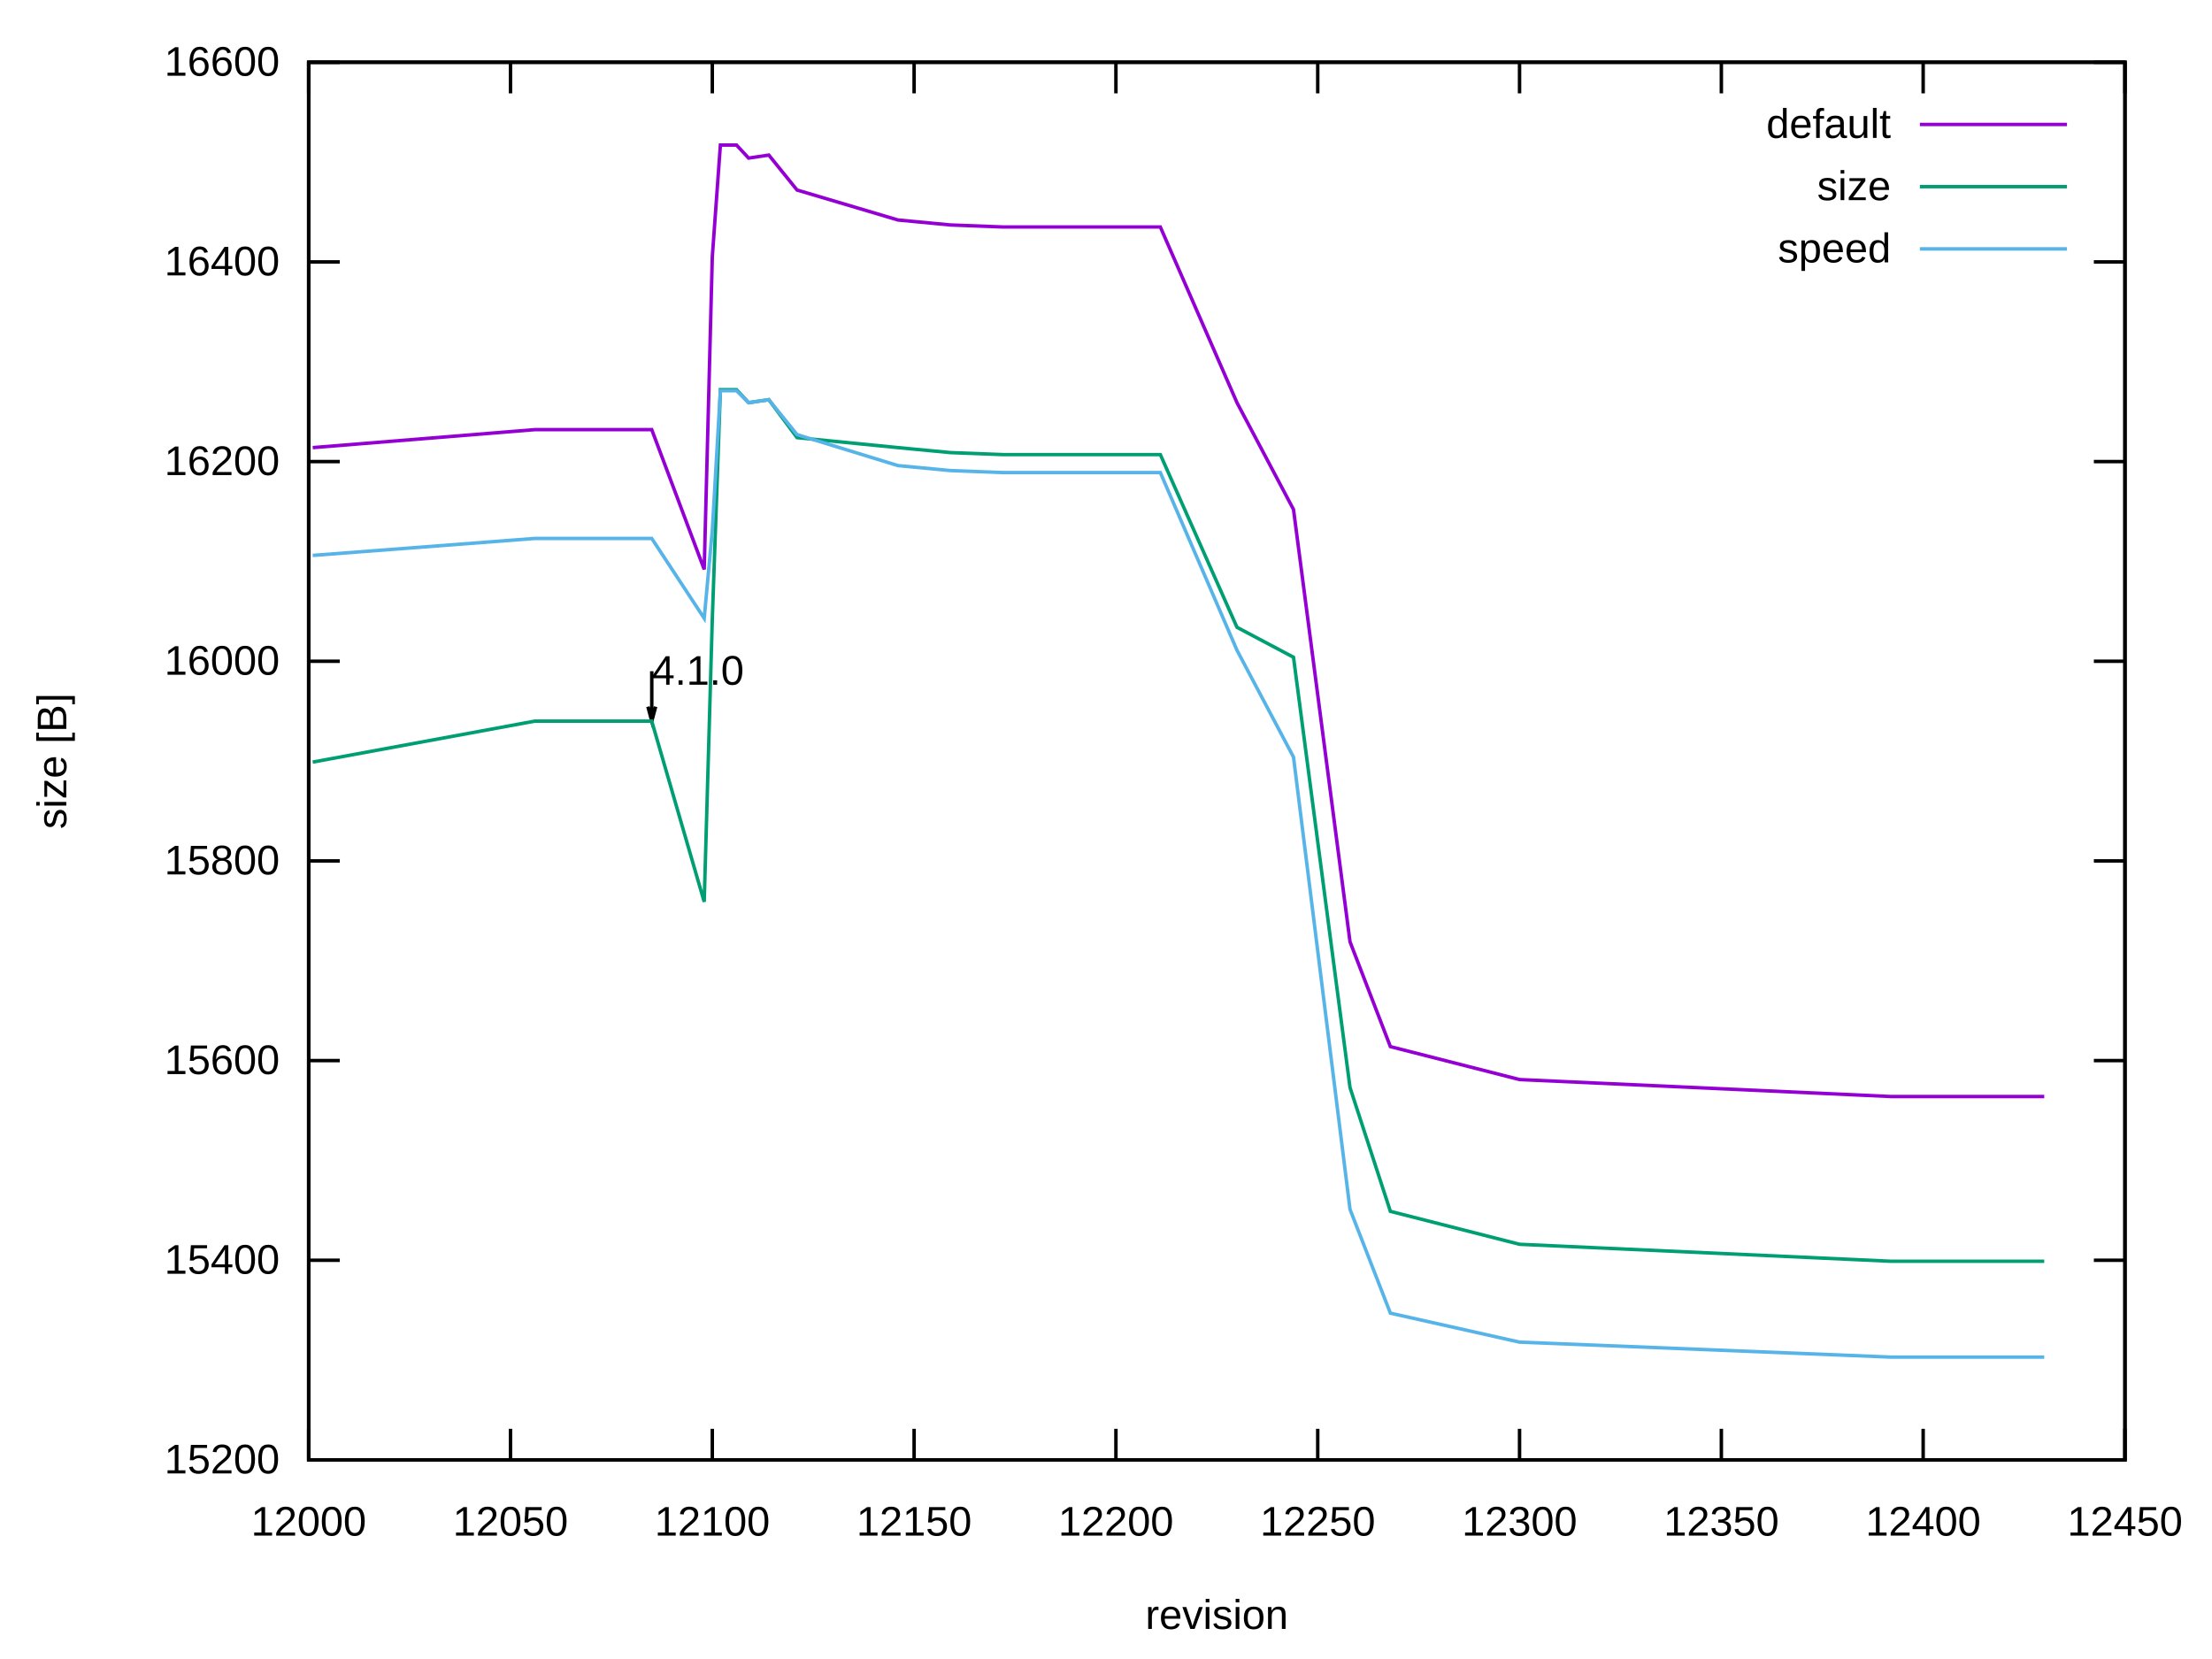
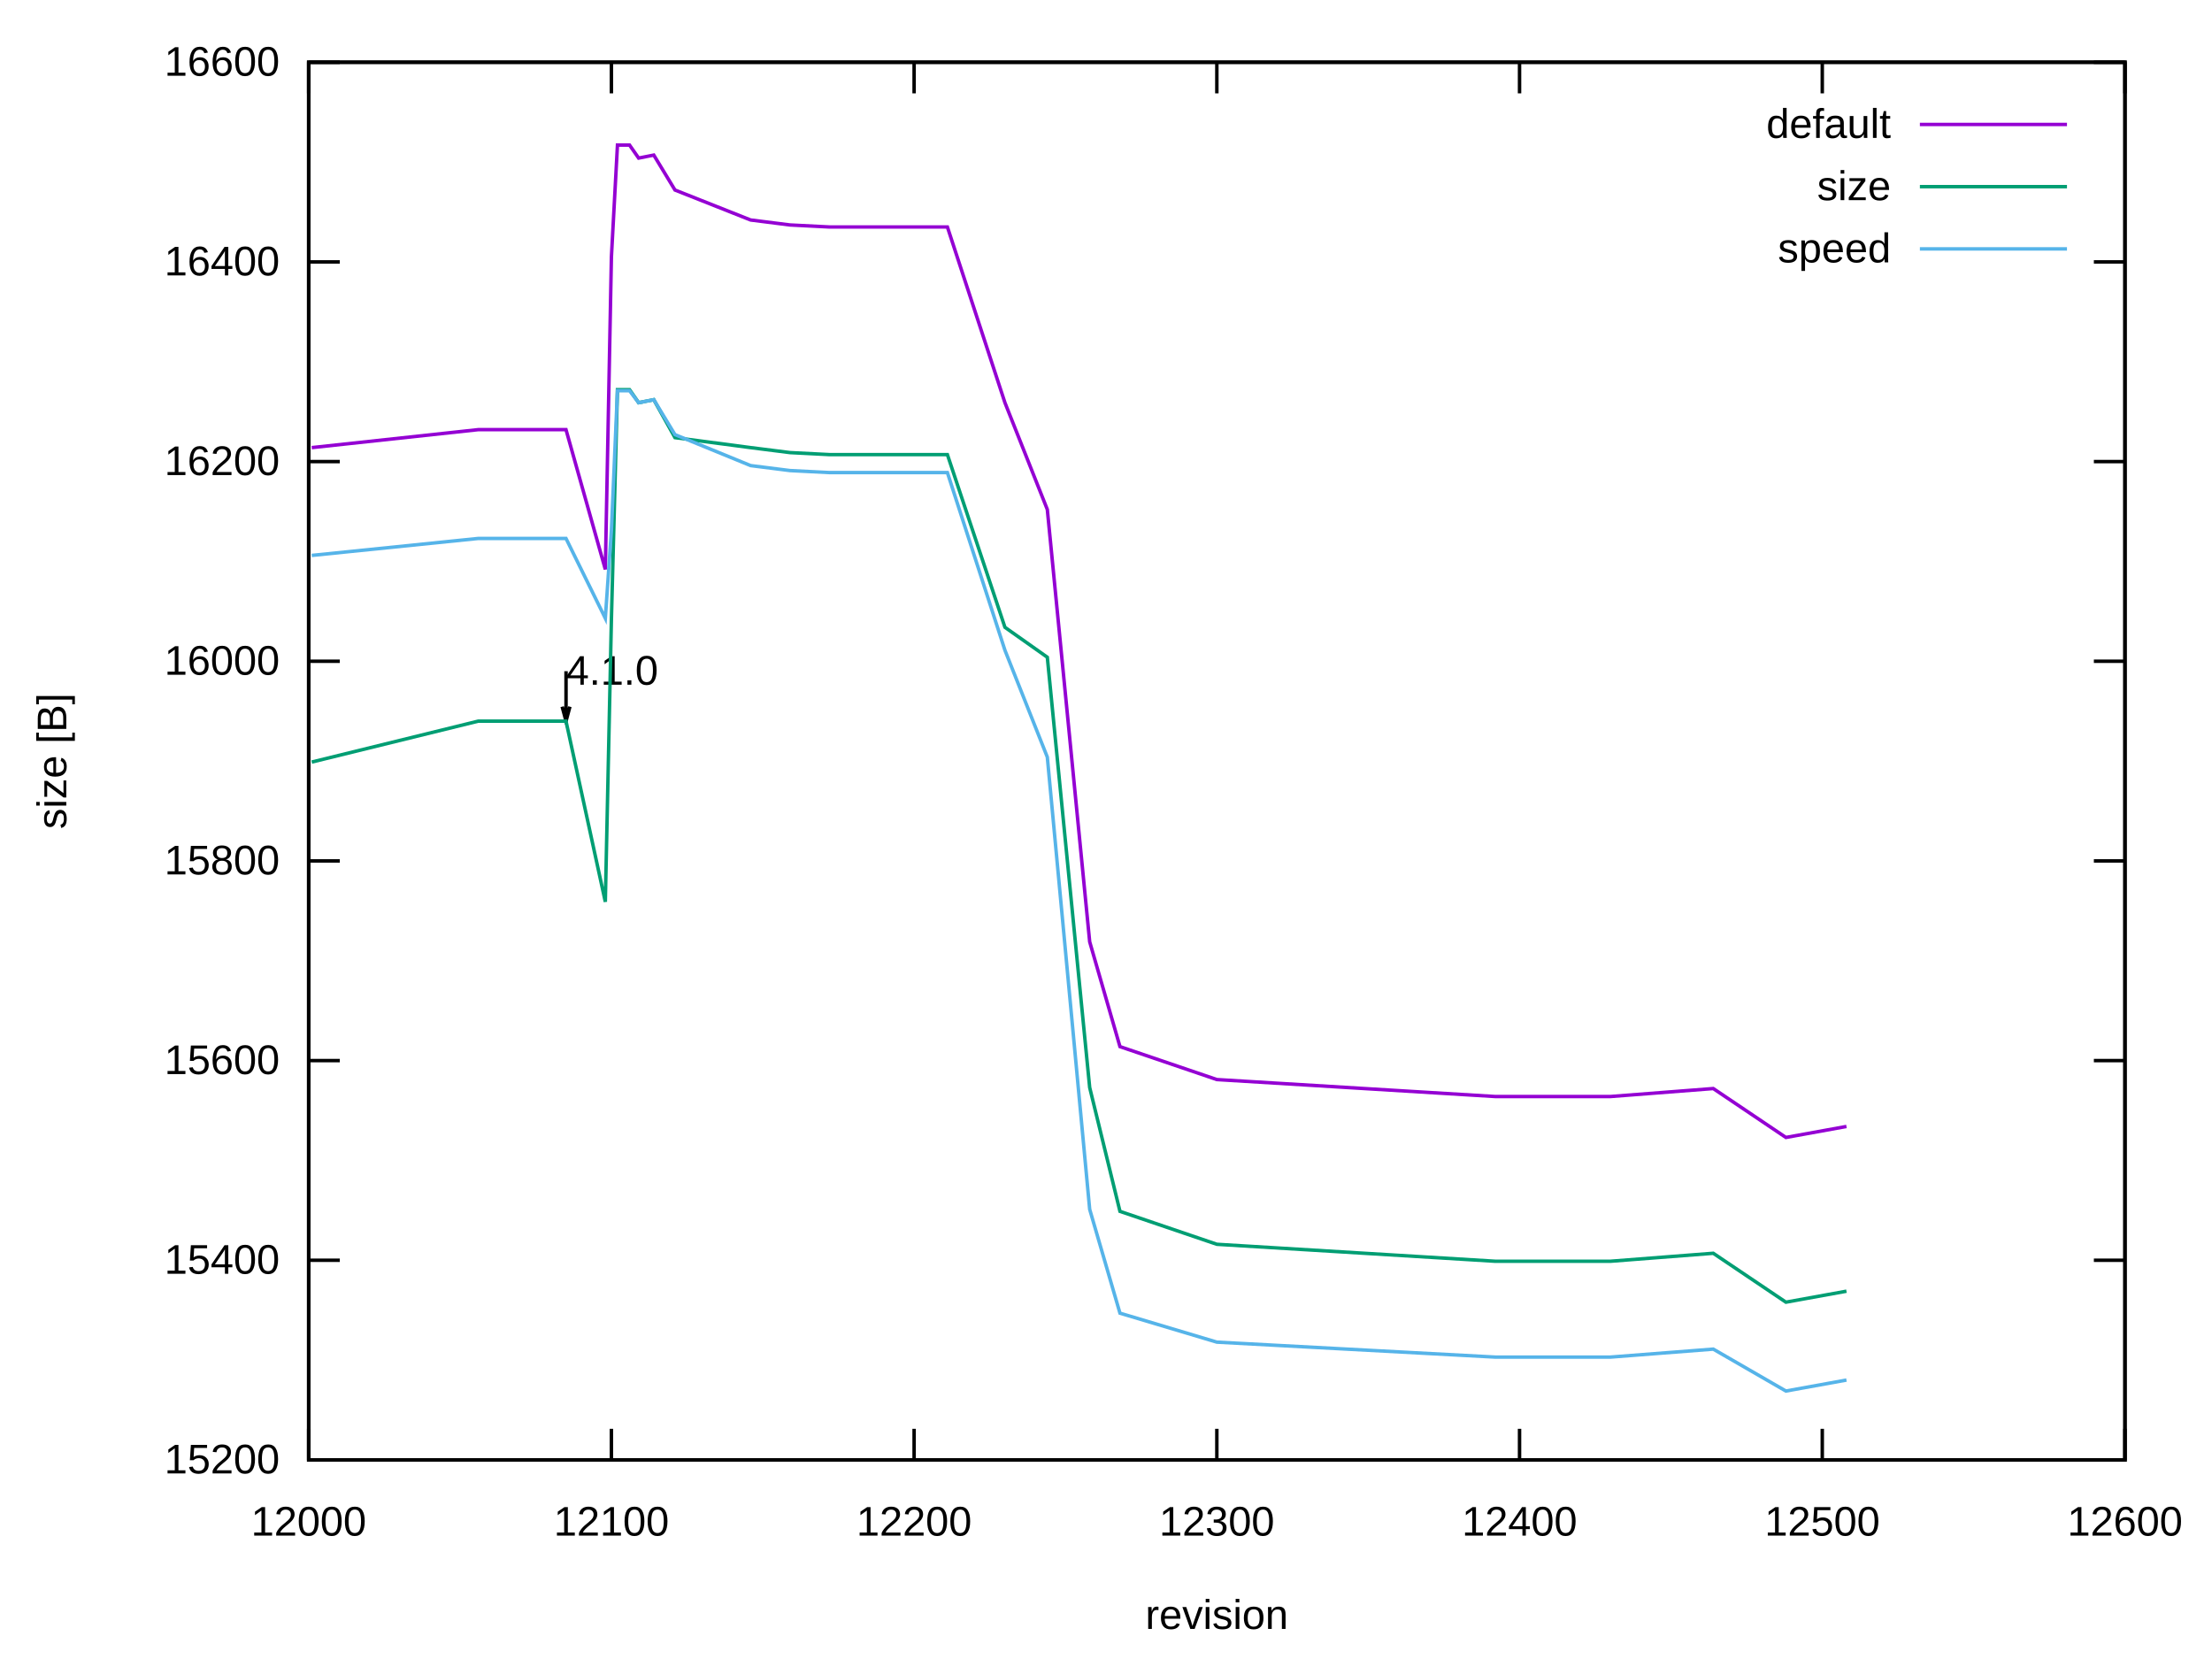
<svg xmlns="http://www.w3.org/2000/svg" xmlns:xlink="http://www.w3.org/1999/xlink" width="640" height="480" viewBox="0 0 640 480">
  <g id="gnuplot_canvas">
    <rect x="0" y="0" width="640" height="480" fill="none" />
    <defs>
      <circle id="gpDot" r="0.5" stroke-width="0.5" stroke="currentColor" />
      <path id="gpPt0" stroke-width="0.222" stroke="currentColor" d="M-1,0 h2 M0,-1 v2" />
      <path id="gpPt1" stroke-width="0.222" stroke="currentColor" d="M-1,-1 L1,1 M1,-1 L-1,1" />
      <path id="gpPt2" stroke-width="0.222" stroke="currentColor" d="M-1,0 L1,0 M0,-1 L0,1 M-1,-1 L1,1 M-1,1 L1,-1" />
      <rect id="gpPt3" stroke-width="0.222" stroke="currentColor" x="-1" y="-1" width="2" height="2" />
      <rect id="gpPt4" stroke-width="0.222" stroke="currentColor" fill="currentColor" x="-1" y="-1" width="2" height="2" />
      <circle id="gpPt5" stroke-width="0.222" stroke="currentColor" cx="0" cy="0" r="1" />
      <use xlink:href="#gpPt5" id="gpPt6" fill="currentColor" stroke="none" />
      <path id="gpPt7" stroke-width="0.222" stroke="currentColor" d="M0,-1.33 L-1.33,0.67 L1.33,0.67 z" />
      <use xlink:href="#gpPt7" id="gpPt8" fill="currentColor" stroke="none" />
      <use xlink:href="#gpPt7" id="gpPt9" stroke="currentColor" transform="rotate(180)" />
      <use xlink:href="#gpPt9" id="gpPt10" fill="currentColor" stroke="none" />
      <use xlink:href="#gpPt3" id="gpPt11" stroke="currentColor" transform="rotate(45)" />
      <use xlink:href="#gpPt11" id="gpPt12" fill="currentColor" stroke="none" />
      <path id="gpPt13" stroke-width="0.222" stroke="currentColor" d="M0,1.330 L1.265,0.411 L0.782,-1.067 L-0.782,-1.076 L-1.265,0.411 z" />
      <use xlink:href="#gpPt13" id="gpPt14" fill="currentColor" stroke="none" />
      <filter id="textbox" filterUnits="objectBoundingBox" x="0" y="0" height="1" width="1">
        <feFlood flood-color="white" flood-opacity="1" result="bgnd" />
        <feComposite in="SourceGraphic" in2="bgnd" operator="atop" />
      </filter>
      <filter id="greybox" filterUnits="objectBoundingBox" x="0" y="0" height="1" width="1">
        <feFlood flood-color="lightgrey" flood-opacity="1" result="grey" />
        <feComposite in="SourceGraphic" in2="grey" operator="atop" />
      </filter>
    </defs>
    <g fill="none" color="white" stroke="currentColor" stroke-width="1.00" stroke-linecap="butt" stroke-linejoin="miter">
</g>
    <g fill="none" color="black" stroke="currentColor" stroke-width="1.00" stroke-linecap="butt" stroke-linejoin="miter">
      <path stroke="black" d="M89.31,422.40 L98.31,422.40 M614.82,422.40 L605.82,422.40  " />
      <g transform="translate(80.92,426.30)" stroke="none" fill="black" font-family="Arial" font-size="12.00" text-anchor="end">
        <text>
          <tspan font-family="Arial"> 15200</tspan>
        </text>
      </g>
    </g>
    <g fill="none" color="black" stroke="currentColor" stroke-width="1.00" stroke-linecap="butt" stroke-linejoin="miter">
      <path stroke="black" d="M89.31,364.63 L98.31,364.63 M614.82,364.63 L605.82,364.63  " />
      <g transform="translate(80.92,368.53)" stroke="none" fill="black" font-family="Arial" font-size="12.00" text-anchor="end">
        <text>
          <tspan font-family="Arial"> 15400</tspan>
        </text>
      </g>
    </g>
    <g fill="none" color="black" stroke="currentColor" stroke-width="1.00" stroke-linecap="butt" stroke-linejoin="miter">
      <path stroke="black" d="M89.31,306.86 L98.31,306.86 M614.82,306.86 L605.82,306.86  " />
      <g transform="translate(80.92,310.76)" stroke="none" fill="black" font-family="Arial" font-size="12.00" text-anchor="end">
        <text>
          <tspan font-family="Arial"> 15600</tspan>
        </text>
      </g>
    </g>
    <g fill="none" color="black" stroke="currentColor" stroke-width="1.00" stroke-linecap="butt" stroke-linejoin="miter">
      <path stroke="black" d="M89.31,249.09 L98.31,249.09 M614.82,249.09 L605.82,249.09  " />
      <g transform="translate(80.92,252.99)" stroke="none" fill="black" font-family="Arial" font-size="12.00" text-anchor="end">
        <text>
          <tspan font-family="Arial"> 15800</tspan>
        </text>
      </g>
    </g>
    <g fill="none" color="black" stroke="currentColor" stroke-width="1.00" stroke-linecap="butt" stroke-linejoin="miter">
      <path stroke="black" d="M89.31,191.32 L98.31,191.32 M614.82,191.32 L605.82,191.32  " />
      <g transform="translate(80.92,195.22)" stroke="none" fill="black" font-family="Arial" font-size="12.00" text-anchor="end">
        <text>
          <tspan font-family="Arial"> 16000</tspan>
        </text>
      </g>
    </g>
    <g fill="none" color="black" stroke="currentColor" stroke-width="1.00" stroke-linecap="butt" stroke-linejoin="miter">
      <path stroke="black" d="M89.31,133.55 L98.31,133.55 M614.82,133.55 L605.82,133.55  " />
      <g transform="translate(80.92,137.45)" stroke="none" fill="black" font-family="Arial" font-size="12.00" text-anchor="end">
        <text>
          <tspan font-family="Arial"> 16200</tspan>
        </text>
      </g>
    </g>
    <g fill="none" color="black" stroke="currentColor" stroke-width="1.00" stroke-linecap="butt" stroke-linejoin="miter">
      <path stroke="black" d="M89.31,75.78 L98.31,75.78 M614.82,75.78 L605.82,75.78  " />
      <g transform="translate(80.92,79.68)" stroke="none" fill="black" font-family="Arial" font-size="12.00" text-anchor="end">
        <text>
          <tspan font-family="Arial"> 16400</tspan>
        </text>
      </g>
    </g>
    <g fill="none" color="black" stroke="currentColor" stroke-width="1.00" stroke-linecap="butt" stroke-linejoin="miter">
      <path stroke="black" d="M89.31,18.01 L98.31,18.01 M614.82,18.01 L605.82,18.01  " />
      <g transform="translate(80.92,21.91)" stroke="none" fill="black" font-family="Arial" font-size="12.00" text-anchor="end">
        <text>
          <tspan font-family="Arial"> 16600</tspan>
        </text>
      </g>
    </g>
    <g fill="none" color="black" stroke="currentColor" stroke-width="1.00" stroke-linecap="butt" stroke-linejoin="miter">
      <path stroke="black" d="M89.31,422.40 L89.31,413.40 M89.31,18.01 L89.31,27.01  " />
      <g transform="translate(89.31,444.30)" stroke="none" fill="black" font-family="Arial" font-size="12.00" text-anchor="middle">
        <text>
          <tspan font-family="Arial"> 12000</tspan>
        </text>
      </g>
    </g>
    <g fill="none" color="black" stroke="currentColor" stroke-width="1.00" stroke-linecap="butt" stroke-linejoin="miter">
-       <path stroke="black" d="M147.70,422.40 L147.70,413.40 M147.70,18.01 L147.70,27.01  " />
-       <g transform="translate(147.70,444.30)" stroke="none" fill="black" font-family="Arial" font-size="12.00" text-anchor="middle">
-         <text>
-           <tspan font-family="Arial"> 12050</tspan>
-         </text>
-       </g>
-     </g>
-     <g fill="none" color="black" stroke="currentColor" stroke-width="1.00" stroke-linecap="butt" stroke-linejoin="miter">
-       <path stroke="black" d="M206.09,422.40 L206.09,413.40 M206.09,18.01 L206.09,27.01  " />
-       <g transform="translate(206.09,444.30)" stroke="none" fill="black" font-family="Arial" font-size="12.00" text-anchor="middle">
+       <path stroke="black" d="M176.90,422.40 L176.90,413.40 M176.90,18.01 L176.90,27.01  " />
+       <g transform="translate(176.90,444.30)" stroke="none" fill="black" font-family="Arial" font-size="12.00" text-anchor="middle">
        <text>
          <tspan font-family="Arial"> 12100</tspan>
        </text>
      </g>
    </g>
    <g fill="none" color="black" stroke="currentColor" stroke-width="1.00" stroke-linecap="butt" stroke-linejoin="miter">
      <path stroke="black" d="M264.48,422.40 L264.48,413.40 M264.48,18.01 L264.48,27.01  " />
      <g transform="translate(264.48,444.30)" stroke="none" fill="black" font-family="Arial" font-size="12.00" text-anchor="middle">
        <text>
-           <tspan font-family="Arial"> 12150</tspan>
-         </text>
-       </g>
-     </g>
-     <g fill="none" color="black" stroke="currentColor" stroke-width="1.00" stroke-linecap="butt" stroke-linejoin="miter">
-       <path stroke="black" d="M322.87,422.40 L322.87,413.40 M322.87,18.01 L322.87,27.01  " />
-       <g transform="translate(322.87,444.30)" stroke="none" fill="black" font-family="Arial" font-size="12.00" text-anchor="middle">
-         <text>
          <tspan font-family="Arial"> 12200</tspan>
        </text>
      </g>
    </g>
    <g fill="none" color="black" stroke="currentColor" stroke-width="1.00" stroke-linecap="butt" stroke-linejoin="miter">
-       <path stroke="black" d="M381.26,422.40 L381.26,413.40 M381.26,18.01 L381.26,27.01  " />
-       <g transform="translate(381.26,444.30)" stroke="none" fill="black" font-family="Arial" font-size="12.00" text-anchor="middle">
-         <text>
-           <tspan font-family="Arial"> 12250</tspan>
+       <path stroke="black" d="M352.07,422.40 L352.07,413.40 M352.07,18.01 L352.07,27.01  " />
+       <g transform="translate(352.07,444.30)" stroke="none" fill="black" font-family="Arial" font-size="12.00" text-anchor="middle">
+         <text>
+           <tspan font-family="Arial"> 12300</tspan>
        </text>
      </g>
    </g>
    <g fill="none" color="black" stroke="currentColor" stroke-width="1.00" stroke-linecap="butt" stroke-linejoin="miter">
      <path stroke="black" d="M439.65,422.40 L439.65,413.40 M439.65,18.01 L439.65,27.01  " />
      <g transform="translate(439.65,444.30)" stroke="none" fill="black" font-family="Arial" font-size="12.00" text-anchor="middle">
        <text>
-           <tspan font-family="Arial"> 12300</tspan>
-         </text>
-       </g>
-     </g>
-     <g fill="none" color="black" stroke="currentColor" stroke-width="1.00" stroke-linecap="butt" stroke-linejoin="miter">
-       <path stroke="black" d="M498.04,422.40 L498.04,413.40 M498.04,18.01 L498.04,27.01  " />
-       <g transform="translate(498.04,444.30)" stroke="none" fill="black" font-family="Arial" font-size="12.00" text-anchor="middle">
-         <text>
-           <tspan font-family="Arial"> 12350</tspan>
-         </text>
-       </g>
-     </g>
-     <g fill="none" color="black" stroke="currentColor" stroke-width="1.00" stroke-linecap="butt" stroke-linejoin="miter">
-       <path stroke="black" d="M556.43,422.40 L556.43,413.40 M556.43,18.01 L556.43,27.01  " />
-       <g transform="translate(556.43,444.30)" stroke="none" fill="black" font-family="Arial" font-size="12.00" text-anchor="middle">
-         <text>
          <tspan font-family="Arial"> 12400</tspan>
+         </text>
+       </g>
+     </g>
+     <g fill="none" color="black" stroke="currentColor" stroke-width="1.00" stroke-linecap="butt" stroke-linejoin="miter">
+       <path stroke="black" d="M527.24,422.40 L527.24,413.40 M527.24,18.01 L527.24,27.01  " />
+       <g transform="translate(527.24,444.30)" stroke="none" fill="black" font-family="Arial" font-size="12.00" text-anchor="middle">
+         <text>
+           <tspan font-family="Arial"> 12500</tspan>
        </text>
      </g>
    </g>
    <g fill="none" color="black" stroke="currentColor" stroke-width="1.00" stroke-linecap="butt" stroke-linejoin="miter">
      <path stroke="black" d="M614.82,422.40 L614.82,413.40 M614.82,18.01 L614.82,27.01  " />
      <g transform="translate(614.82,444.30)" stroke="none" fill="black" font-family="Arial" font-size="12.00" text-anchor="middle">
        <text>
-           <tspan font-family="Arial"> 12450</tspan>
+           <tspan font-family="Arial"> 12600</tspan>
        </text>
      </g>
    </g>
    <g fill="none" color="black" stroke="currentColor" stroke-width="1.00" stroke-linecap="butt" stroke-linejoin="miter">
</g>
    <g fill="none" color="black" stroke="currentColor" stroke-width="1.00" stroke-linecap="butt" stroke-linejoin="miter">
      <path stroke="black" d="M89.31,18.01 L89.31,422.40 L614.82,422.40 L614.82,18.01 L89.31,18.01 Z  " />
-       <g transform="translate(188.57,198.11)" stroke="none" fill="black" font-family="Arial" font-size="12.00" text-anchor="start">
+       <g transform="translate(163.76,198.11)" stroke="none" fill="black" font-family="Arial" font-size="12.00" text-anchor="start">
        <text>
          <tspan font-family="Arial">4.1.0</tspan>
        </text>
      </g>
-       <path stroke="black" d="M187.46,204.46 L188.58,208.64 L189.70,204.46 M188.58,194.20 L188.58,208.64  " />
+       <path stroke="black" d="M162.65,204.46 L163.77,208.64 L164.89,204.46 M163.77,194.20 L163.77,208.64  " />
    </g>
    <g fill="none" color="black" stroke="currentColor" stroke-width="1.00" stroke-linecap="butt" stroke-linejoin="miter">
      <g transform="translate(19.18,220.21) rotate(270)" stroke="none" fill="black" font-family="Arial" font-size="12.00" text-anchor="middle">
        <text>
          <tspan font-family="Arial">size [B]</tspan>
        </text>
      </g>
    </g>
    <g fill="none" color="black" stroke="currentColor" stroke-width="1.00" stroke-linecap="butt" stroke-linejoin="miter">
      <g transform="translate(352.06,471.30)" stroke="none" fill="black" font-family="Arial" font-size="12.00" text-anchor="middle">
        <text>
          <tspan font-family="Arial">revision</tspan>
        </text>
      </g>
    </g>
    <g fill="none" color="black" stroke="currentColor" stroke-width="1.00" stroke-linecap="butt" stroke-linejoin="miter">
</g>
    <g id="gnuplot_plot_1">
      <g fill="none" color="black" stroke="currentColor" stroke-width="1.00" stroke-linecap="butt" stroke-linejoin="miter">
        <g transform="translate(547.09,39.91)" stroke="none" fill="black" font-family="Arial" font-size="12.00" text-anchor="end">
          <text>
            <tspan font-family="Arial">default</tspan>
          </text>
        </g>
      </g>
      <g fill="none" color="black" stroke="currentColor" stroke-width="1.00" stroke-linecap="butt" stroke-linejoin="miter">
-         <path stroke="rgb(148,   0, 211)" d="M555.48,36.01 L598.04,36.01 M90.48,129.51 L154.71,124.31 L188.57,124.31 L203.75,164.75 L206.09,74.34 L208.43,41.98   L213.10,41.98 L216.60,45.74 L222.44,44.87 L230.61,54.98 L259.81,63.65 L274.99,65.09 L290.17,65.67 L335.72,65.67   L357.90,116.51 L374.25,147.41 L390.60,272.49 L402.28,302.82 L439.65,312.35 L547.09,317.26 L573.95,317.26 L591.46,317.26    " />
+         <path stroke="rgb(148,   0, 211)" d="M555.48,36.01 L598.04,36.01 M90.19,129.51 L138.36,124.31 L163.76,124.31 L175.14,164.75 L176.90,74.34 L178.65,41.98   L182.15,41.98 L184.78,45.74 L189.16,44.87 L195.29,54.98 L217.18,63.65 L228.57,65.09 L239.96,65.67 L274.11,65.67   L290.76,116.51 L303.02,147.41 L315.28,272.49 L324.04,302.82 L352.07,312.35 L432.64,317.26 L452.79,317.26 L465.93,317.26   L495.70,314.95 L516.72,329.10 L534.24,325.92  " />
      </g>
    </g>
    <g id="gnuplot_plot_2">
      <g fill="none" color="black" stroke="currentColor" stroke-width="1.00" stroke-linecap="butt" stroke-linejoin="miter">
        <g transform="translate(547.09,57.91)" stroke="none" fill="black" font-family="Arial" font-size="12.00" text-anchor="end">
          <text>
            <tspan font-family="Arial">size</tspan>
          </text>
        </g>
      </g>
      <g fill="none" color="black" stroke="currentColor" stroke-width="1.00" stroke-linecap="butt" stroke-linejoin="miter">
-         <path stroke="rgb(  0, 158, 115)" d="M555.48,54.01 L598.04,54.01 M90.48,220.49 L154.71,208.65 L188.57,208.65 L203.75,260.93 L206.09,179.19 L208.43,112.75   L213.10,112.75 L216.60,116.51 L222.44,115.64 L230.61,126.62 L259.81,129.51 L274.99,130.95 L290.17,131.53 L335.72,131.53   L357.90,181.50 L374.25,190.16 L390.60,314.66 L402.28,350.48 L439.65,360.01 L547.09,364.92 L573.95,364.92 L591.46,364.92    " />
+         <path stroke="rgb(  0, 158, 115)" d="M555.48,54.01 L598.04,54.01 M90.19,220.49 L138.36,208.65 L163.76,208.65 L175.14,260.93 L176.90,179.19 L178.65,112.75   L182.15,112.75 L184.78,116.51 L189.16,115.64 L195.29,126.62 L217.18,129.51 L228.57,130.95 L239.96,131.53 L274.11,131.53   L290.76,181.50 L303.02,190.16 L315.28,314.66 L324.04,350.48 L352.07,360.01 L432.64,364.92 L452.79,364.92 L465.93,364.92   L495.70,362.61 L516.72,376.76 L534.24,373.58  " />
      </g>
    </g>
    <g id="gnuplot_plot_3">
      <g fill="none" color="black" stroke="currentColor" stroke-width="1.00" stroke-linecap="butt" stroke-linejoin="miter">
        <g transform="translate(547.09,75.91)" stroke="none" fill="black" font-family="Arial" font-size="12.00" text-anchor="end">
          <text>
            <tspan font-family="Arial">speed</tspan>
          </text>
        </g>
      </g>
      <g fill="none" color="black" stroke="currentColor" stroke-width="1.00" stroke-linecap="butt" stroke-linejoin="miter">
-         <path stroke="rgb( 86, 180, 233)" d="M555.48,72.01 L598.04,72.01 M90.48,160.70 L154.71,155.79 L188.57,155.79 L203.75,178.90 L206.09,153.48 L208.43,113.04   L213.10,113.04 L216.60,116.51 L222.44,115.64 L230.61,125.75 L259.81,134.71 L274.99,136.15 L290.17,136.73 L335.72,136.73   L357.90,188.14 L374.25,219.05 L390.60,349.90 L402.28,379.94 L439.65,388.32 L547.09,392.65 L573.95,392.65 L591.46,392.65    " />
+         <path stroke="rgb( 86, 180, 233)" d="M555.48,72.01 L598.04,72.01 M90.19,160.70 L138.36,155.79 L163.76,155.79 L175.14,178.90 L176.90,153.48 L178.65,113.04   L182.15,113.04 L184.78,116.51 L189.16,115.64 L195.29,125.75 L217.18,134.71 L228.57,136.15 L239.96,136.73 L274.11,136.73   L290.76,188.14 L303.02,219.05 L315.28,349.90 L324.04,379.94 L352.07,388.32 L432.64,392.65 L452.79,392.65 L465.93,392.65   L495.70,390.34 L516.72,402.47 L534.24,399.29  " />
      </g>
    </g>
    <g fill="none" color="white" stroke="rgb( 86, 180, 233)" stroke-width="2.00" stroke-linecap="butt" stroke-linejoin="miter">
</g>
    <g fill="none" color="black" stroke="currentColor" stroke-width="2.00" stroke-linecap="butt" stroke-linejoin="miter">
</g>
    <g fill="none" color="black" stroke="black" stroke-width="1.00" stroke-linecap="butt" stroke-linejoin="miter">
</g>
    <g fill="none" color="black" stroke="currentColor" stroke-width="1.00" stroke-linecap="butt" stroke-linejoin="miter">
      <path stroke="black" d="M89.31,18.01 L89.31,422.40 L614.82,422.40 L614.82,18.01 L89.31,18.01 Z  " />
    </g>
    <g fill="none" color="black" stroke="currentColor" stroke-width="1.00" stroke-linecap="butt" stroke-linejoin="miter">
</g>
  </g>
</svg>
